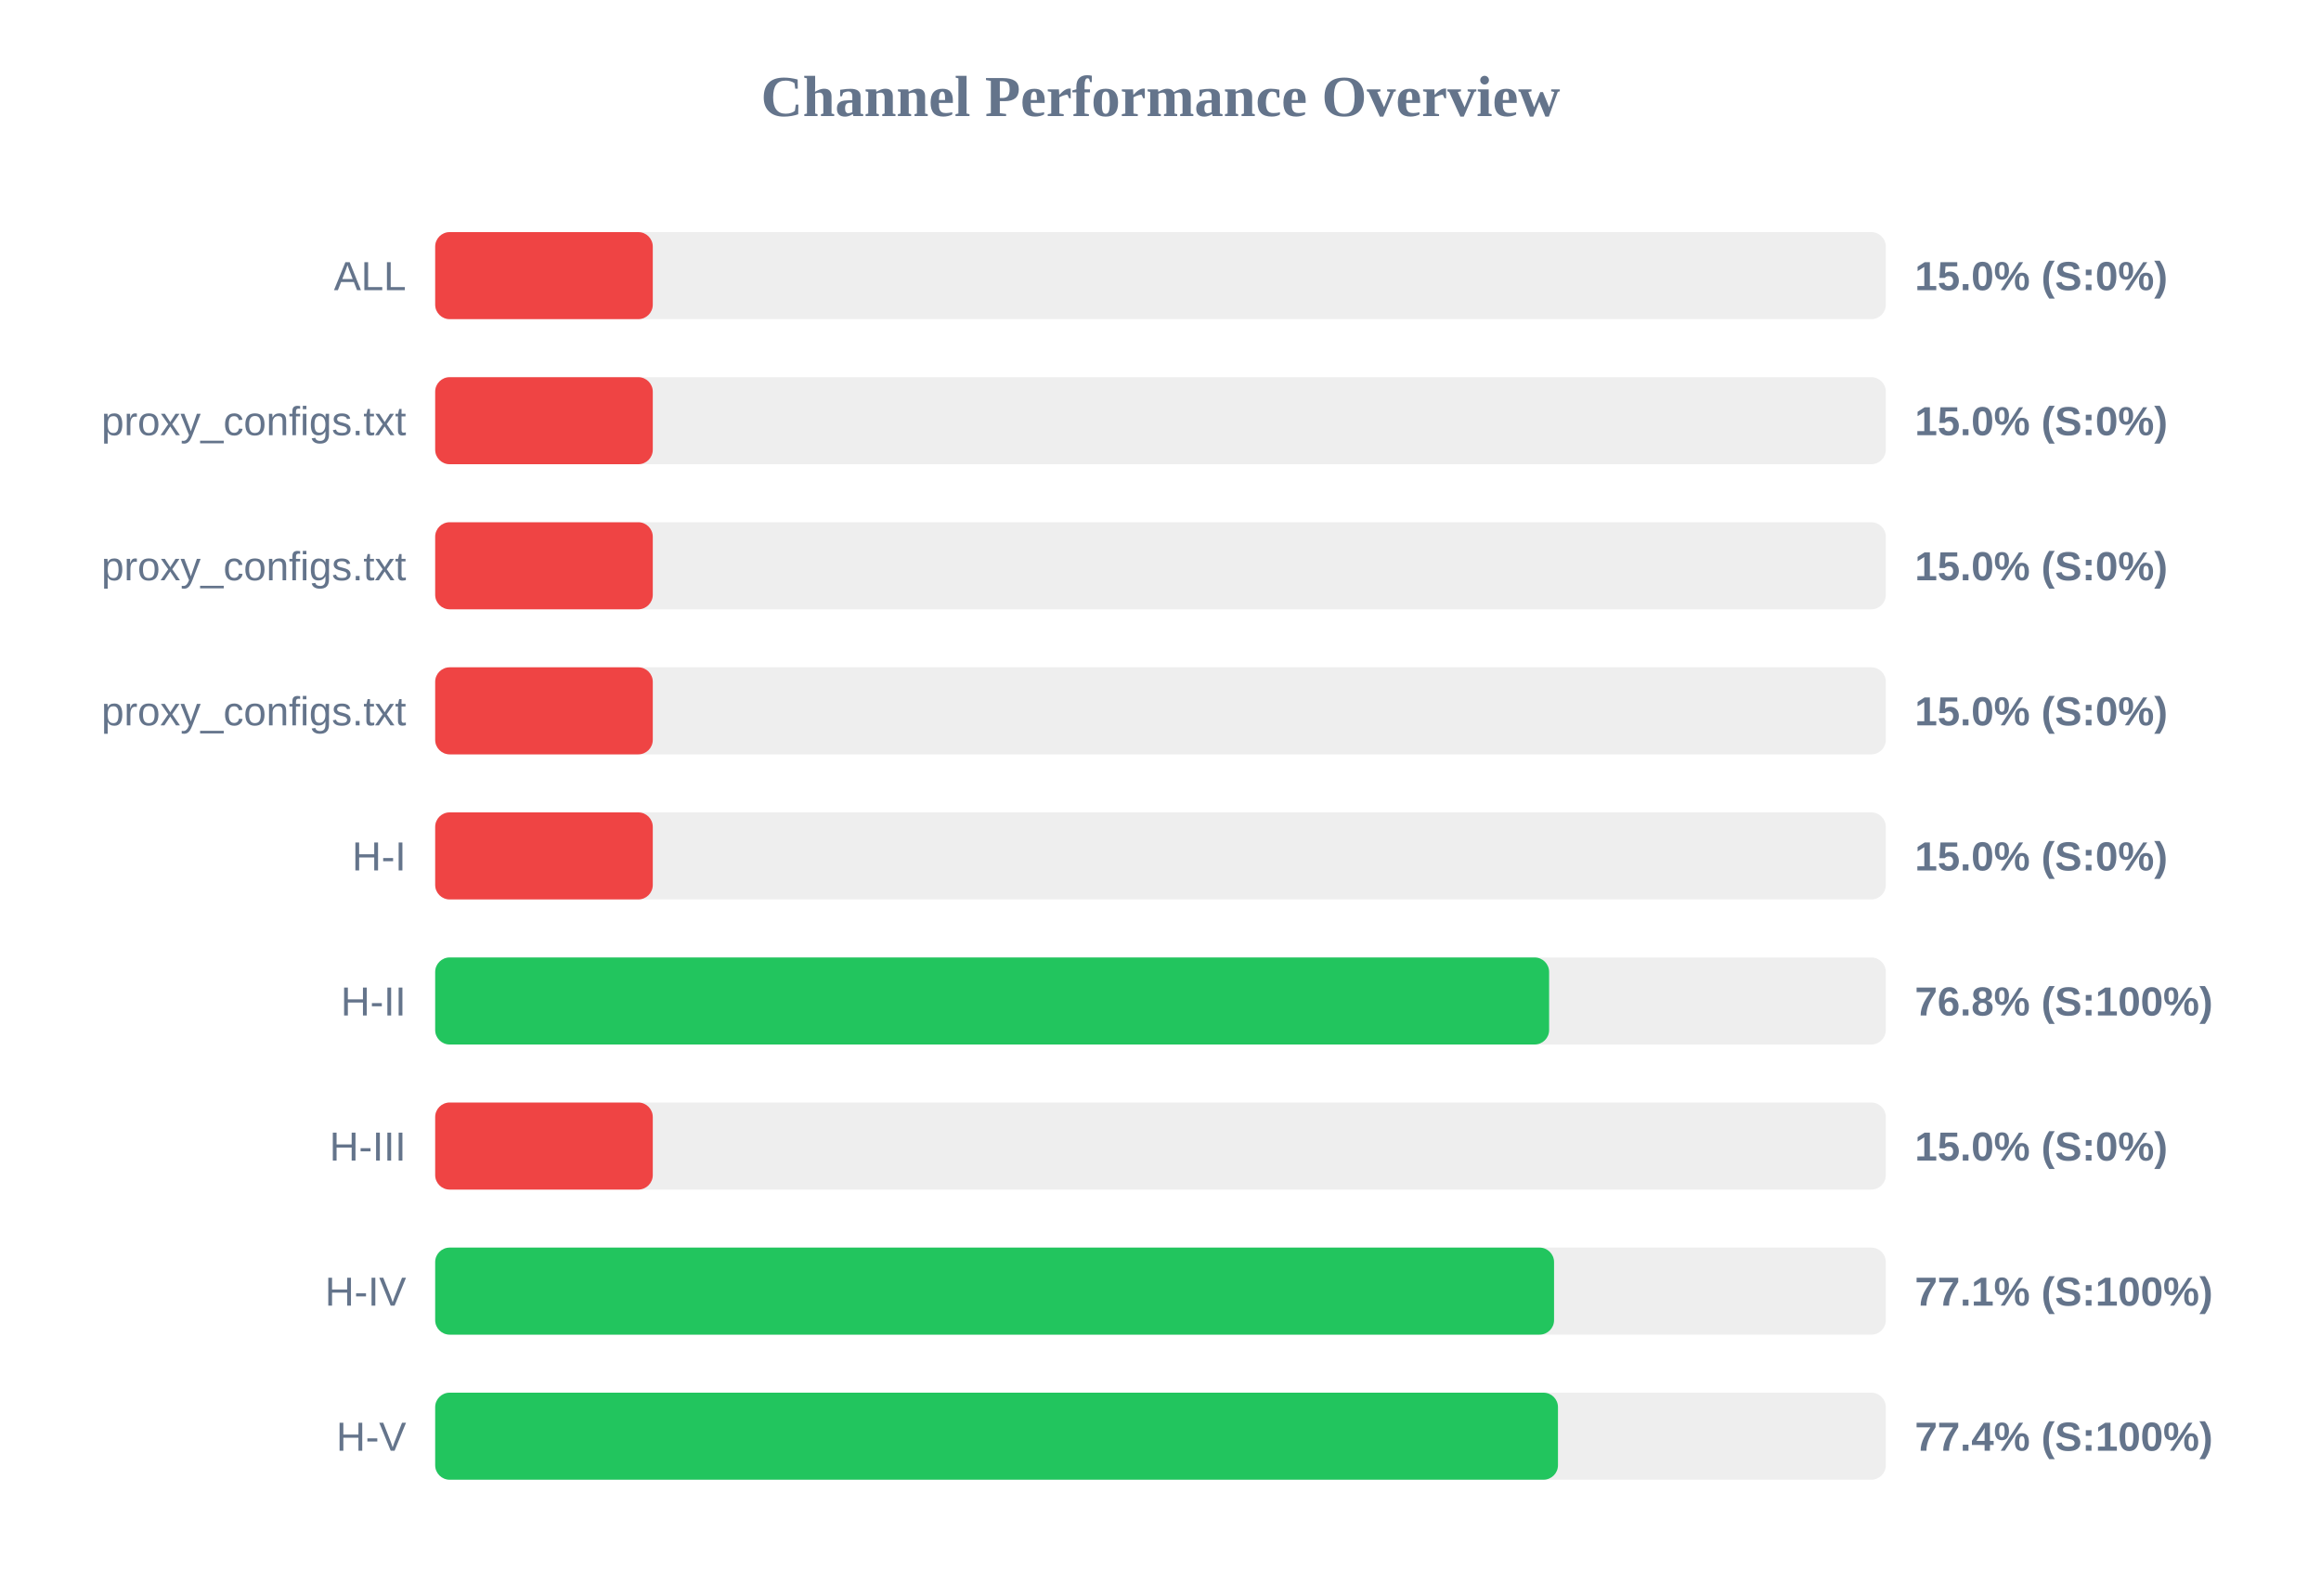
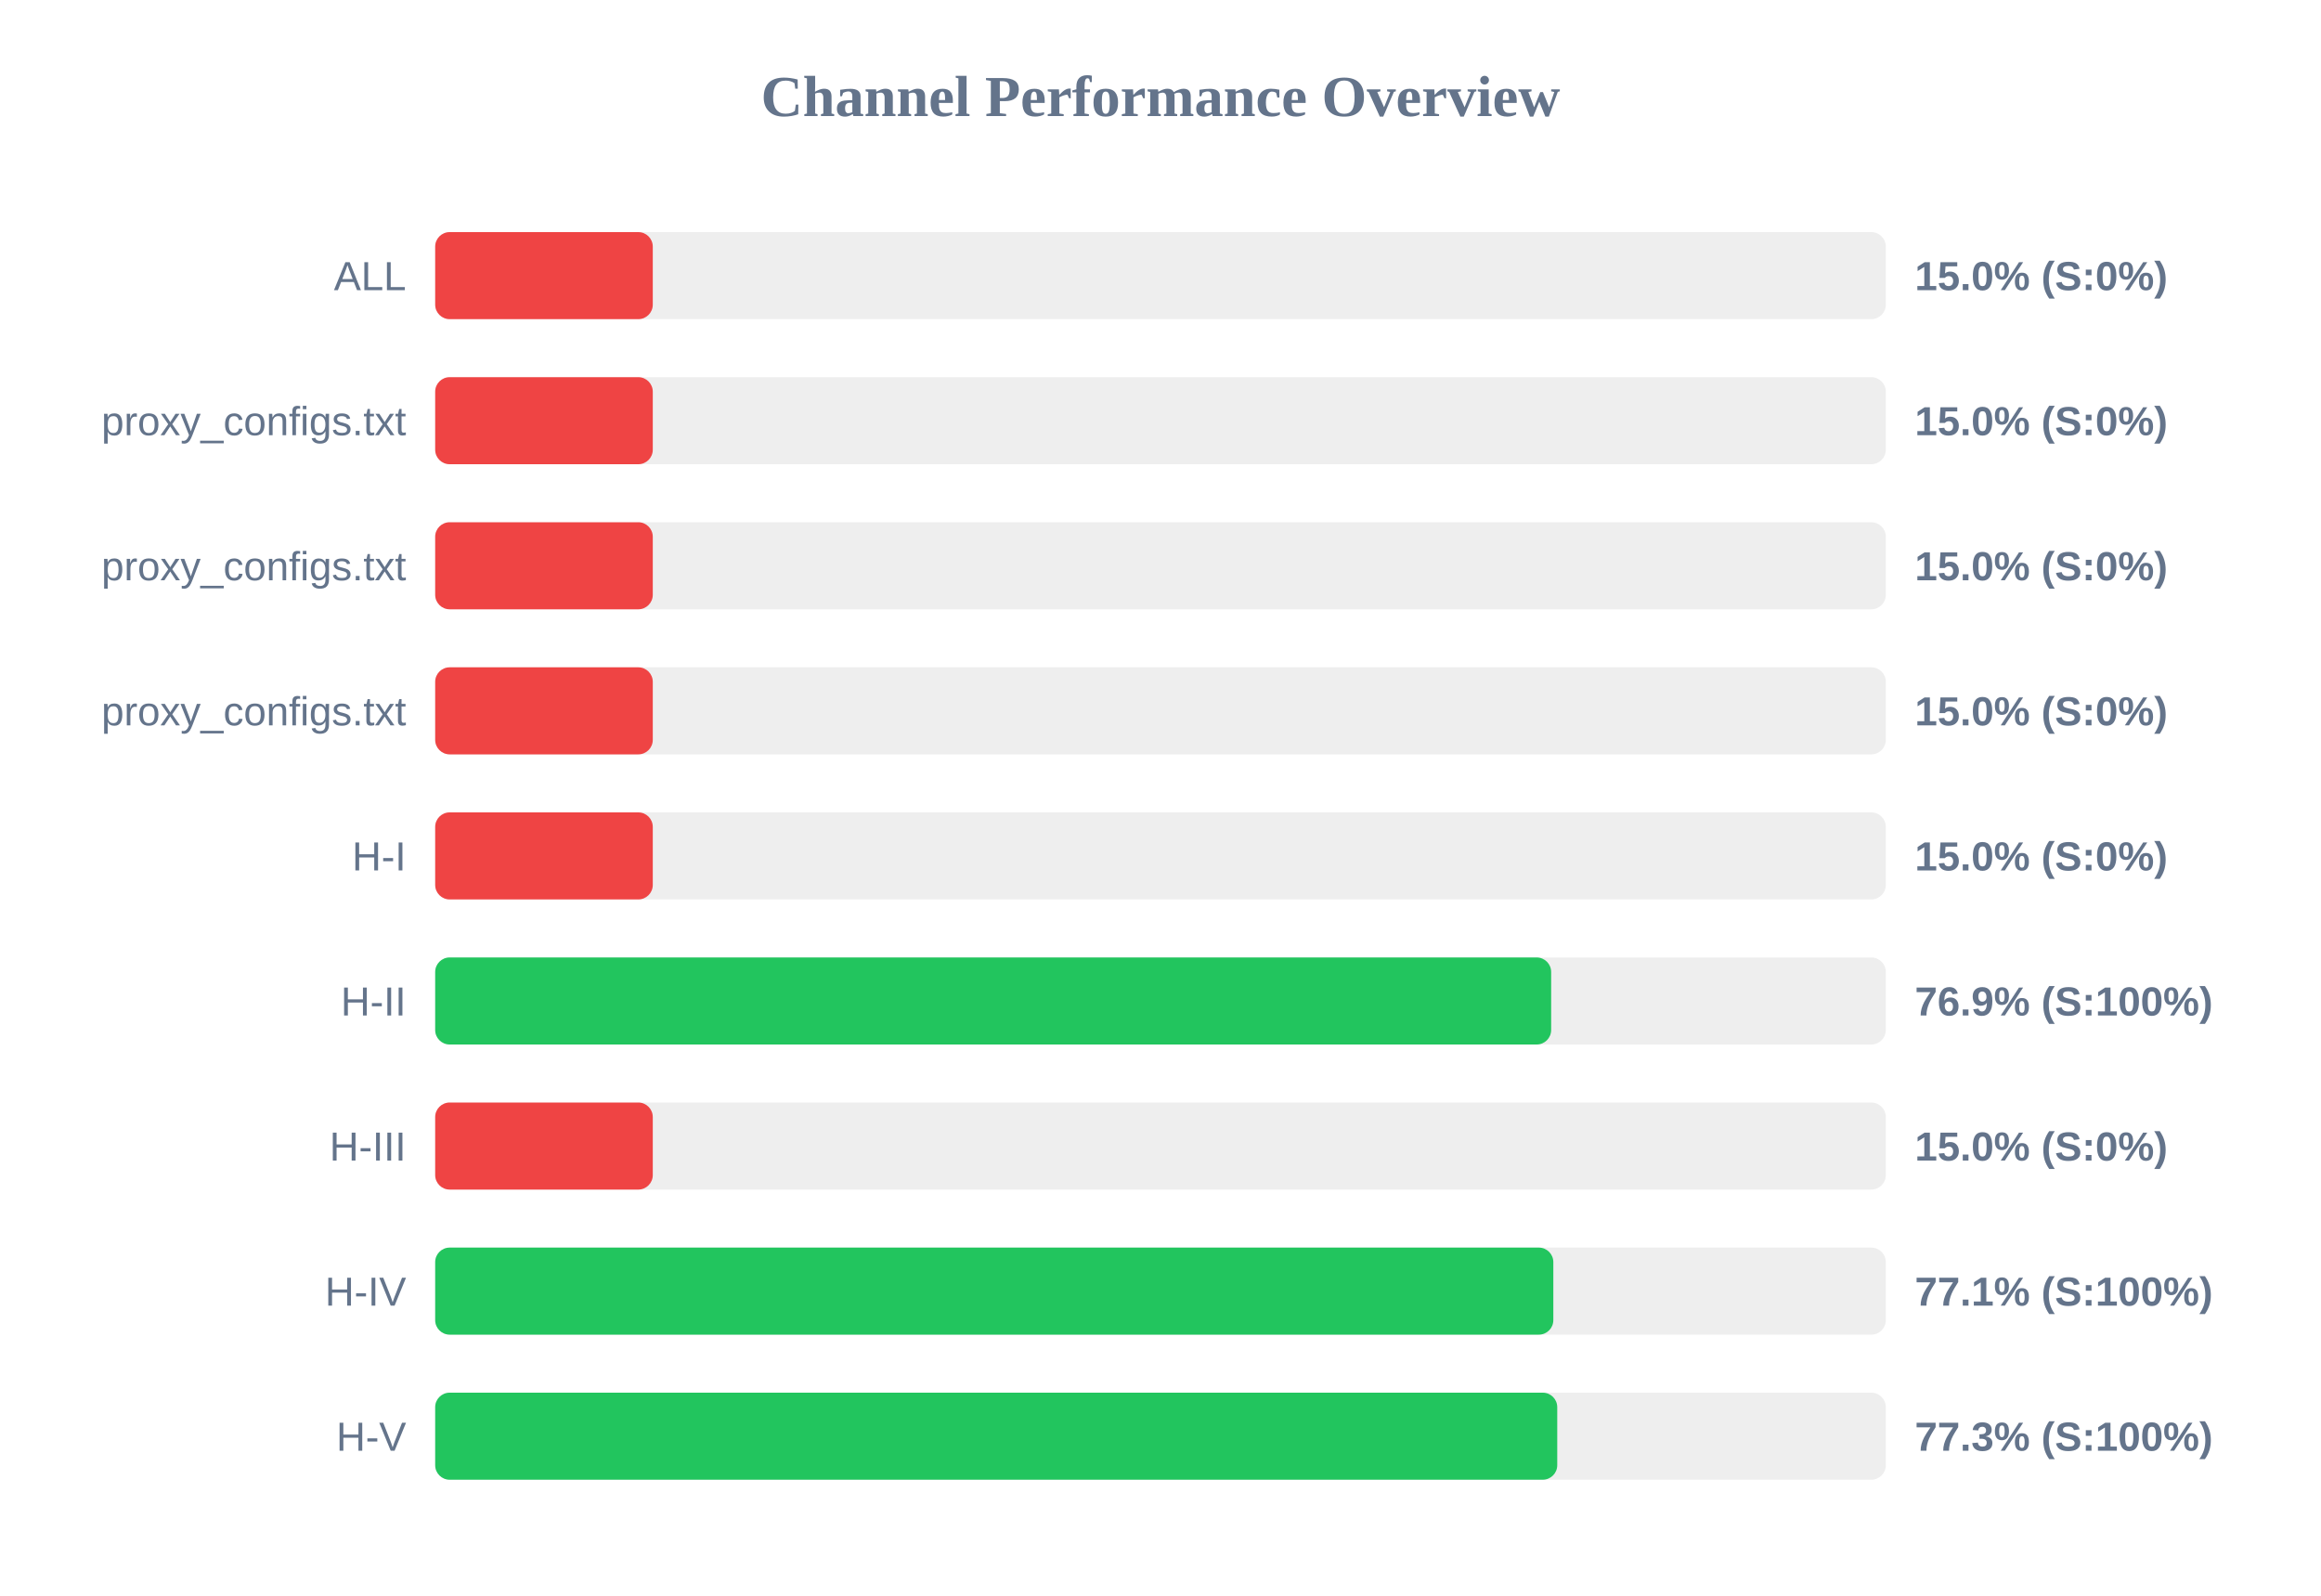
<svg xmlns="http://www.w3.org/2000/svg" width="800" height="550" version="1.1">
  <style>
        .row { font: 14px Arial; fill: #64748b; }
        .score { font: bold 14px Arial; fill: #64748b; }
    </style>
  <text x="400" y="40" text-anchor="middle" font-size="20px" font-weight="bold" fill="#64748b">Channel Performance Overview</text>
  <rect x="150" y="80" width="500" height="30" fill="#eee" rx="5" />
  <rect x="150" y="80" width="75.0" height="30" fill="#ef4444" rx="5" />
  <text x="140" y="100" text-anchor="end" class="row">ALL</text>
  <text x="660" y="100" text-anchor="start" class="score">15.0% (S:0%)</text>
  <rect x="150" y="130" width="500" height="30" fill="#eee" rx="5" />
  <rect x="150" y="130" width="75.0" height="30" fill="#ef4444" rx="5" />
  <text x="140" y="150" text-anchor="end" class="row">proxy_configs.txt</text>
  <text x="660" y="150" text-anchor="start" class="score">15.0% (S:0%)</text>
  <rect x="150" y="180" width="500" height="30" fill="#eee" rx="5" />
  <rect x="150" y="180" width="75.0" height="30" fill="#ef4444" rx="5" />
  <text x="140" y="200" text-anchor="end" class="row">proxy_configs.txt</text>
  <text x="660" y="200" text-anchor="start" class="score">15.0% (S:0%)</text>
  <rect x="150" y="230" width="500" height="30" fill="#eee" rx="5" />
  <rect x="150" y="230" width="75.0" height="30" fill="#ef4444" rx="5" />
  <text x="140" y="250" text-anchor="end" class="row">proxy_configs.txt</text>
  <text x="660" y="250" text-anchor="start" class="score">15.0% (S:0%)</text>
  <rect x="150" y="280" width="500" height="30" fill="#eee" rx="5" />
  <rect x="150" y="280" width="75.0" height="30" fill="#ef4444" rx="5" />
  <text x="140" y="300" text-anchor="end" class="row">H-I</text>
  <text x="660" y="300" text-anchor="start" class="score">15.0% (S:0%)</text>
  <rect x="150" y="330" width="500" height="30" fill="#eee" rx="5" />
-   <rect x="150" y="330" width="383.95" height="30" fill="#22c55e" rx="5" />
+   <rect x="150" y="330" width="384.65" height="30" fill="#22c55e" rx="5" />
  <text x="140" y="350" text-anchor="end" class="row">H-II</text>
-   <text x="660" y="350" text-anchor="start" class="score">76.8% (S:100%)</text>
+   <text x="660" y="350" text-anchor="start" class="score">76.9% (S:100%)</text>
  <rect x="150" y="380" width="500" height="30" fill="#eee" rx="5" />
  <rect x="150" y="380" width="75.0" height="30" fill="#ef4444" rx="5" />
  <text x="140" y="400" text-anchor="end" class="row">H-III</text>
  <text x="660" y="400" text-anchor="start" class="score">15.0% (S:0%)</text>
  <rect x="150" y="430" width="500" height="30" fill="#eee" rx="5" />
-   <rect x="150" y="430" width="385.65" height="30" fill="#22c55e" rx="5" />
+   <rect x="150" y="430" width="385.4" height="30" fill="#22c55e" rx="5" />
  <text x="140" y="450" text-anchor="end" class="row">H-IV</text>
  <text x="660" y="450" text-anchor="start" class="score">77.1% (S:100%)</text>
  <rect x="150" y="480" width="500" height="30" fill="#eee" rx="5" />
-   <rect x="150" y="480" width="387.0" height="30" fill="#22c55e" rx="5" />
+   <rect x="150" y="480" width="386.75" height="30" fill="#22c55e" rx="5" />
  <text x="140" y="500" text-anchor="end" class="row">H-V</text>
-   <text x="660" y="500" text-anchor="start" class="score">77.4% (S:100%)</text>
+   <text x="660" y="500" text-anchor="start" class="score">77.3% (S:100%)</text>
</svg>
